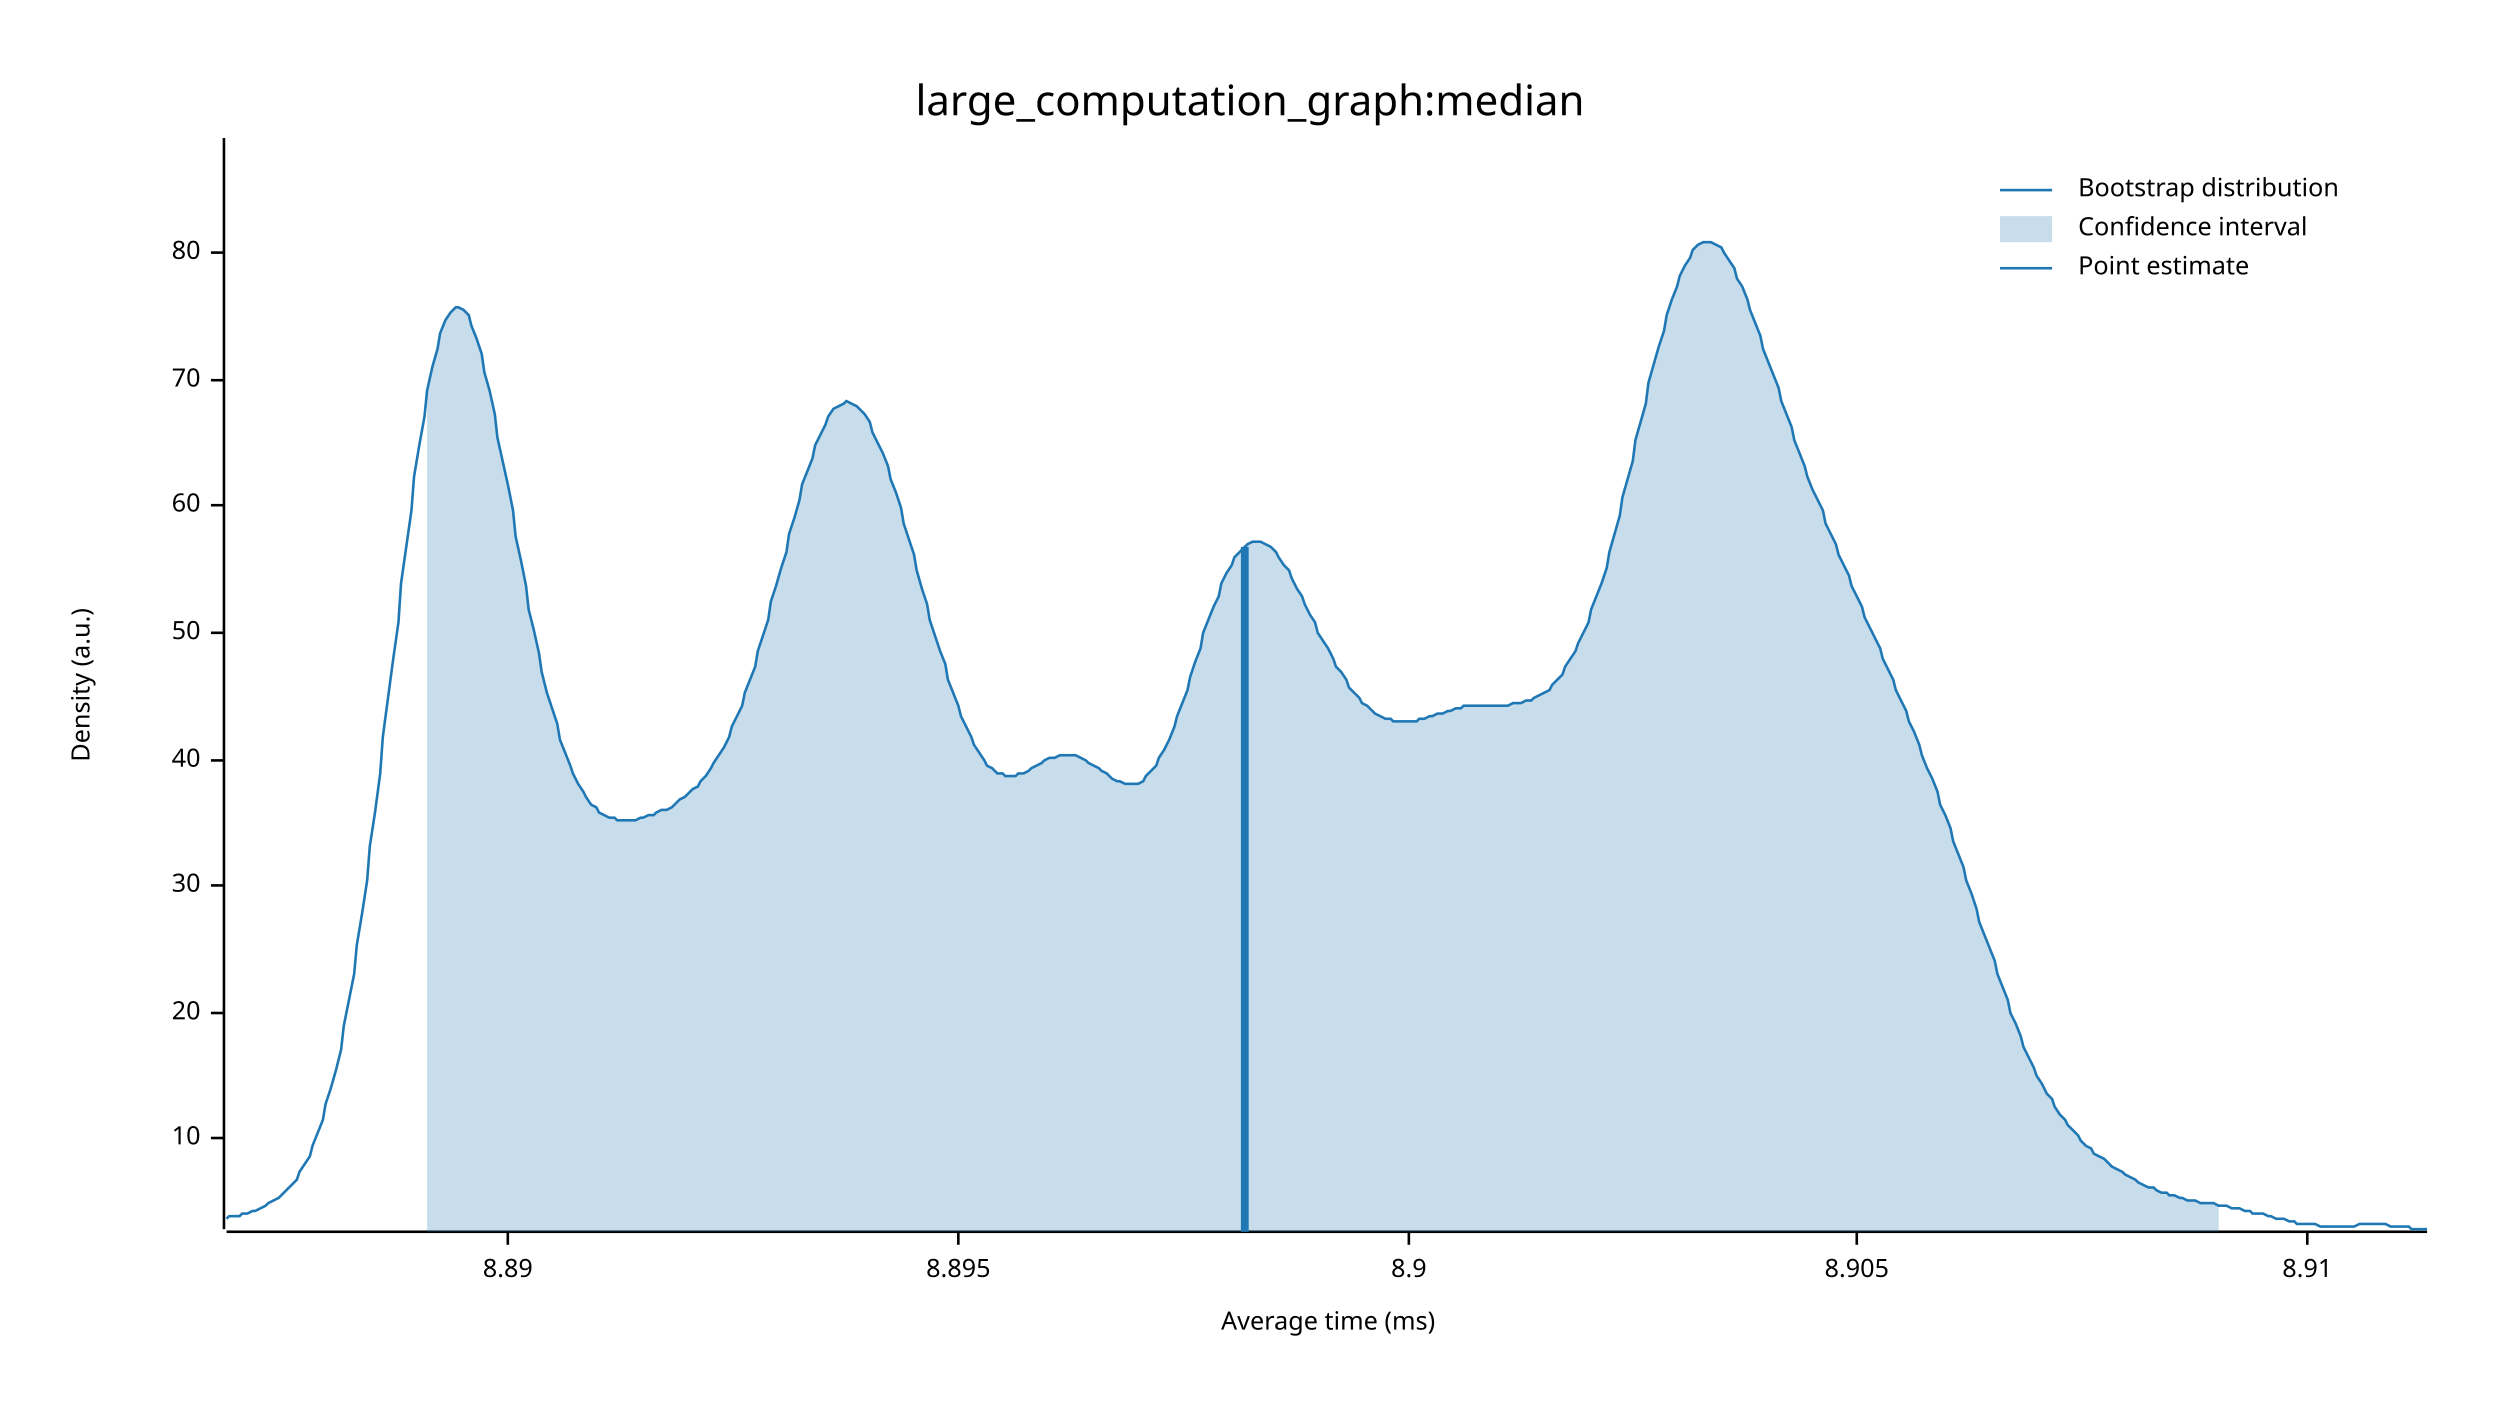
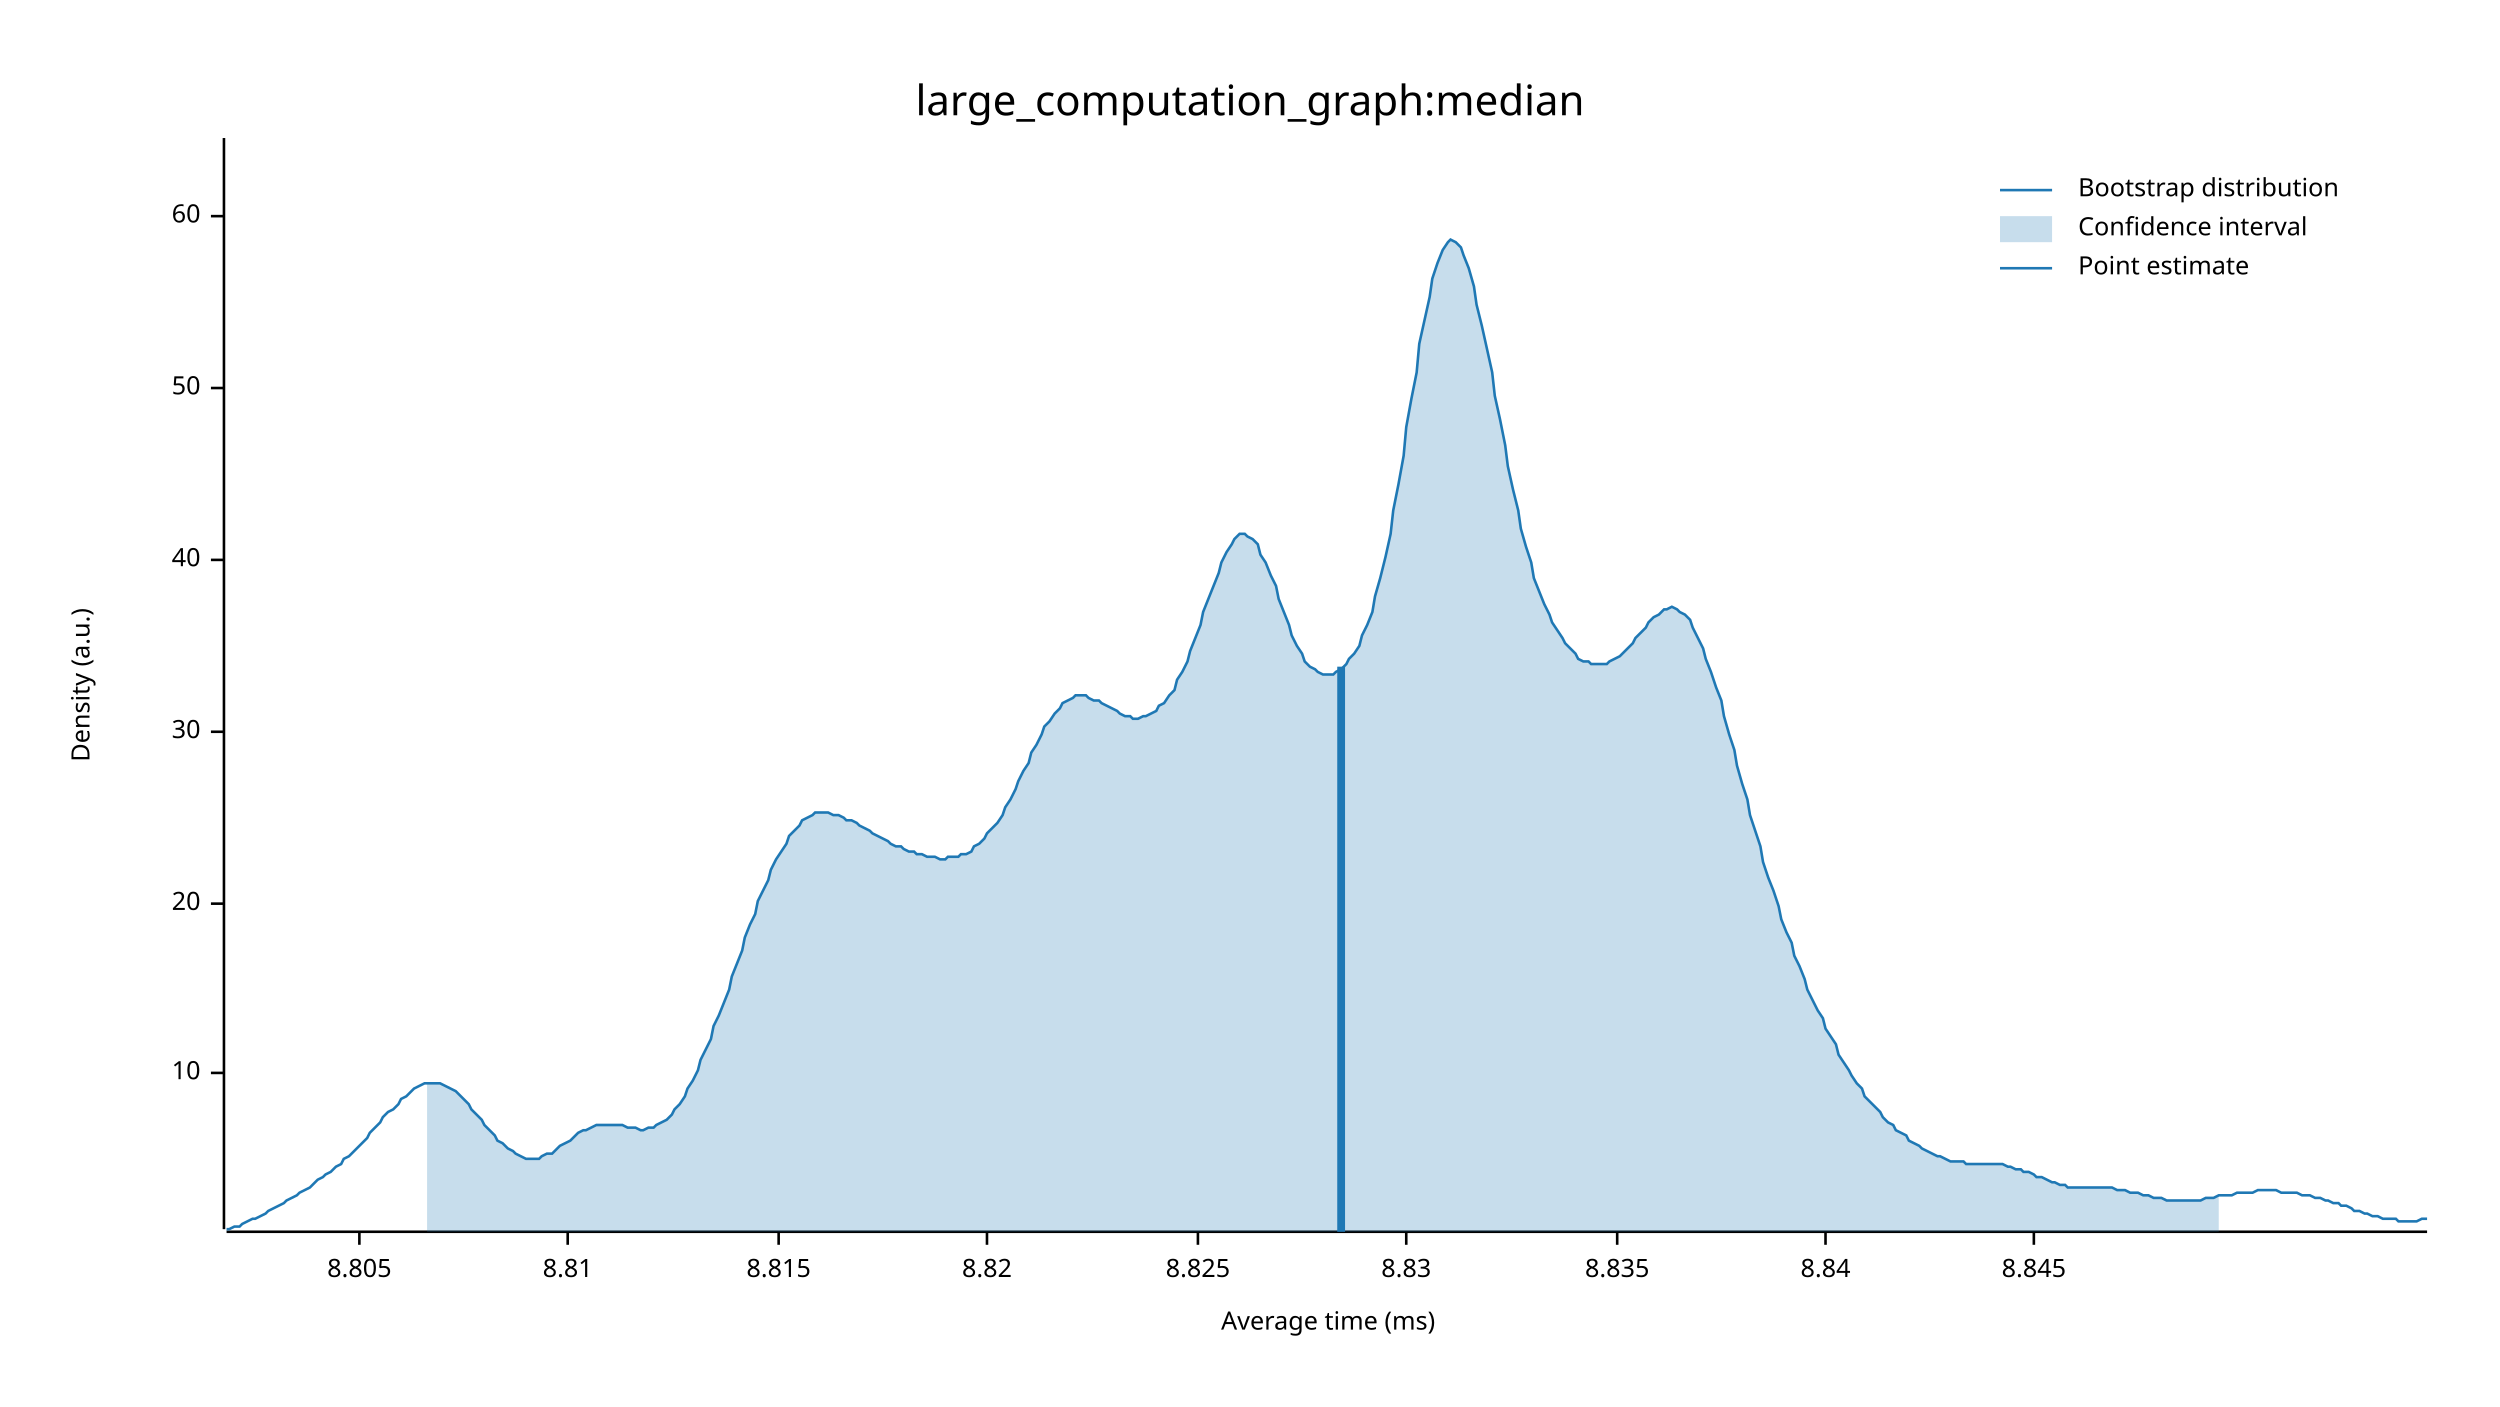
<svg xmlns="http://www.w3.org/2000/svg" width="960" height="540" viewBox="0 0 960 540">
  <text x="480" y="32" dy="0.76em" text-anchor="middle" font-family="sans-serif" font-size="16.129" opacity="1" fill="#000000">
large_computation_graph:median
</text>
  <text x="27" y="263" dy="0.76em" text-anchor="middle" font-family="sans-serif" font-size="9.677" opacity="1" fill="#000000" transform="rotate(270, 27, 263)">
Density (a.u.)
</text>
  <text x="510" y="513" dy="-0.5ex" text-anchor="middle" font-family="sans-serif" font-size="9.677" opacity="1" fill="#000000">
Average time (ms)
</text>
  <polyline fill="none" opacity="1" stroke="#000000" stroke-width="1" points="86,53 86,472 " />
-   <text x="77" y="437" dy="0.5ex" text-anchor="end" font-family="sans-serif" font-size="9.677" opacity="1" fill="#000000">
+   <text x="77" y="412" dy="0.5ex" text-anchor="end" font-family="sans-serif" font-size="9.677" opacity="1" fill="#000000">
10
</text>
-   <polyline fill="none" opacity="1" stroke="#000000" stroke-width="1" points="81,437 86,437 " />
-   <text x="77" y="389" dy="0.5ex" text-anchor="end" font-family="sans-serif" font-size="9.677" opacity="1" fill="#000000">
+   <polyline fill="none" opacity="1" stroke="#000000" stroke-width="1" points="81,412 86,412 " />
+   <text x="77" y="347" dy="0.5ex" text-anchor="end" font-family="sans-serif" font-size="9.677" opacity="1" fill="#000000">
20
</text>
-   <polyline fill="none" opacity="1" stroke="#000000" stroke-width="1" points="81,389 86,389 " />
-   <text x="77" y="340" dy="0.5ex" text-anchor="end" font-family="sans-serif" font-size="9.677" opacity="1" fill="#000000">
+   <polyline fill="none" opacity="1" stroke="#000000" stroke-width="1" points="81,347 86,347 " />
+   <text x="77" y="281" dy="0.5ex" text-anchor="end" font-family="sans-serif" font-size="9.677" opacity="1" fill="#000000">
30
</text>
-   <polyline fill="none" opacity="1" stroke="#000000" stroke-width="1" points="81,340 86,340 " />
-   <text x="77" y="292" dy="0.5ex" text-anchor="end" font-family="sans-serif" font-size="9.677" opacity="1" fill="#000000">
+   <polyline fill="none" opacity="1" stroke="#000000" stroke-width="1" points="81,281 86,281 " />
+   <text x="77" y="215" dy="0.5ex" text-anchor="end" font-family="sans-serif" font-size="9.677" opacity="1" fill="#000000">
40
</text>
-   <polyline fill="none" opacity="1" stroke="#000000" stroke-width="1" points="81,292 86,292 " />
-   <text x="77" y="243" dy="0.5ex" text-anchor="end" font-family="sans-serif" font-size="9.677" opacity="1" fill="#000000">
+   <polyline fill="none" opacity="1" stroke="#000000" stroke-width="1" points="81,215 86,215 " />
+   <text x="77" y="149" dy="0.5ex" text-anchor="end" font-family="sans-serif" font-size="9.677" opacity="1" fill="#000000">
50
</text>
-   <polyline fill="none" opacity="1" stroke="#000000" stroke-width="1" points="81,243 86,243 " />
-   <text x="77" y="194" dy="0.5ex" text-anchor="end" font-family="sans-serif" font-size="9.677" opacity="1" fill="#000000">
+   <polyline fill="none" opacity="1" stroke="#000000" stroke-width="1" points="81,149 86,149 " />
+   <text x="77" y="83" dy="0.5ex" text-anchor="end" font-family="sans-serif" font-size="9.677" opacity="1" fill="#000000">
60
</text>
-   <polyline fill="none" opacity="1" stroke="#000000" stroke-width="1" points="81,194 86,194 " />
-   <text x="77" y="146" dy="0.5ex" text-anchor="end" font-family="sans-serif" font-size="9.677" opacity="1" fill="#000000">
- 70
+   <polyline fill="none" opacity="1" stroke="#000000" stroke-width="1" points="81,83 86,83 " />
+   <polyline fill="none" opacity="1" stroke="#000000" stroke-width="1" points="87,473 932,473 " />
+   <text x="138" y="483" dy="0.76em" text-anchor="middle" font-family="sans-serif" font-size="9.677" opacity="1" fill="#000000">
+ 8.805
</text>
-   <polyline fill="none" opacity="1" stroke="#000000" stroke-width="1" points="81,146 86,146 " />
-   <text x="77" y="97" dy="0.5ex" text-anchor="end" font-family="sans-serif" font-size="9.677" opacity="1" fill="#000000">
- 80
+   <polyline fill="none" opacity="1" stroke="#000000" stroke-width="1" points="138,473 138,478 " />
+   <text x="218" y="483" dy="0.76em" text-anchor="middle" font-family="sans-serif" font-size="9.677" opacity="1" fill="#000000">
+ 8.81
</text>
-   <polyline fill="none" opacity="1" stroke="#000000" stroke-width="1" points="81,97 86,97 " />
-   <polyline fill="none" opacity="1" stroke="#000000" stroke-width="1" points="87,473 932,473 " />
-   <text x="195" y="483" dy="0.76em" text-anchor="middle" font-family="sans-serif" font-size="9.677" opacity="1" fill="#000000">
- 8.89
+   <polyline fill="none" opacity="1" stroke="#000000" stroke-width="1" points="218,473 218,478 " />
+   <text x="299" y="483" dy="0.76em" text-anchor="middle" font-family="sans-serif" font-size="9.677" opacity="1" fill="#000000">
+ 8.815
</text>
-   <polyline fill="none" opacity="1" stroke="#000000" stroke-width="1" points="195,473 195,478 " />
-   <text x="368" y="483" dy="0.76em" text-anchor="middle" font-family="sans-serif" font-size="9.677" opacity="1" fill="#000000">
- 8.895
+   <polyline fill="none" opacity="1" stroke="#000000" stroke-width="1" points="299,473 299,478 " />
+   <text x="379" y="483" dy="0.76em" text-anchor="middle" font-family="sans-serif" font-size="9.677" opacity="1" fill="#000000">
+ 8.82
</text>
-   <polyline fill="none" opacity="1" stroke="#000000" stroke-width="1" points="368,473 368,478 " />
-   <text x="541" y="483" dy="0.76em" text-anchor="middle" font-family="sans-serif" font-size="9.677" opacity="1" fill="#000000">
- 8.9
+   <polyline fill="none" opacity="1" stroke="#000000" stroke-width="1" points="379,473 379,478 " />
+   <text x="460" y="483" dy="0.76em" text-anchor="middle" font-family="sans-serif" font-size="9.677" opacity="1" fill="#000000">
+ 8.825
</text>
-   <polyline fill="none" opacity="1" stroke="#000000" stroke-width="1" points="541,473 541,478 " />
-   <text x="713" y="483" dy="0.76em" text-anchor="middle" font-family="sans-serif" font-size="9.677" opacity="1" fill="#000000">
- 8.905
+   <polyline fill="none" opacity="1" stroke="#000000" stroke-width="1" points="460,473 460,478 " />
+   <text x="540" y="483" dy="0.76em" text-anchor="middle" font-family="sans-serif" font-size="9.677" opacity="1" fill="#000000">
+ 8.83
</text>
-   <polyline fill="none" opacity="1" stroke="#000000" stroke-width="1" points="713,473 713,478 " />
-   <text x="886" y="483" dy="0.76em" text-anchor="middle" font-family="sans-serif" font-size="9.677" opacity="1" fill="#000000">
- 8.91
+   <polyline fill="none" opacity="1" stroke="#000000" stroke-width="1" points="540,473 540,478 " />
+   <text x="621" y="483" dy="0.76em" text-anchor="middle" font-family="sans-serif" font-size="9.677" opacity="1" fill="#000000">
+ 8.835
</text>
-   <polyline fill="none" opacity="1" stroke="#000000" stroke-width="1" points="886,473 886,478 " />
-   <polyline fill="none" opacity="1" stroke="#1F78B4" stroke-width="1" points="87,468 88,467 90,467 92,467 93,466 95,466 97,465 98,465 100,464 102,463 103,462 105,461 107,460 109,458 110,457 112,455 114,453 115,450 117,447 119,444 120,440 122,435 124,430 125,424 127,418 129,411 131,403 132,394 134,384 136,374 137,363 139,351 141,338 142,325 144,312 146,297 147,283 149,268 151,253 153,239 154,224 156,210 158,196 159,183 161,171 163,160 164,150 166,141 168,134 169,128 171,123 173,120 175,118 176,118 178,119 180,121 181,125 183,130 185,136 186,143 188,150 190,159 191,168 193,177 195,186 197,196 198,206 200,215 202,225 203,234 205,242 207,251 208,258 210,266 212,272 214,278 215,284 217,289 219,294 220,297 222,301 224,304 225,306 227,309 229,310 230,312 232,313 234,314 236,314 237,315 239,315 241,315 242,315 244,315 246,314 247,314 249,313 251,313 252,312 254,311 256,311 258,310 259,309 261,307 263,306 264,305 266,303 268,302 269,300 271,298 273,295 274,293 276,290 278,287 280,283 281,279 283,275 285,271 286,266 288,261 290,256 291,250 293,244 295,238 296,231 298,225 300,218 302,212 303,205 305,199 307,192 308,186 310,181 312,176 313,171 315,167 317,163 318,160 320,157 322,156 324,155 325,154 327,155 329,156 330,157 332,159 334,162 335,166 337,170 339,174 341,179 342,184 344,189 346,195 347,201 349,207 351,213 352,219 354,226 356,232 357,238 359,244 361,250 363,255 364,261 366,266 368,271 369,275 371,279 373,283 374,286 376,289 378,292 379,294 381,295 383,297 385,297 386,298 388,298 390,298 391,297 393,297 395,296 396,295 398,294 400,293 401,292 403,291 405,291 407,290 408,290 410,290 412,290 413,290 415,291 417,292 418,293 420,294 422,295 423,296 425,297 427,299 429,300 430,300 432,301 434,301 435,301 437,301 439,300 440,298 442,296 444,294 445,291 447,288 449,284 451,279 452,275 454,270 456,265 457,260 459,254 461,249 462,243 464,238 466,233 468,229 469,224 471,220 473,217 474,214 476,212 478,210 479,209 481,208 483,208 484,208 486,209 488,210 490,212 491,214 493,217 495,219 496,222 498,226 500,229 501,232 503,236 505,239 506,243 508,246 510,249 512,253 513,256 515,258 517,261 518,264 520,266 522,268 523,270 525,271 527,273 528,274 530,275 532,276 534,276 535,277 537,277 539,277 540,277 542,277 544,277 545,276 547,276 549,275 550,275 552,274 554,274 556,273 557,273 559,272 561,272 562,271 564,271 566,271 567,271 569,271 571,271 573,271 574,271 576,271 578,271 579,271 581,270 583,270 584,270 586,269 588,269 589,268 591,267 593,266 595,265 596,263 598,261 600,259 601,256 603,253 605,250 606,247 608,243 610,239 611,234 613,229 615,224 617,218 618,212 620,205 622,198 623,191 625,184 627,177 628,169 630,162 632,155 633,147 635,140 637,133 639,127 640,121 642,115 644,110 645,106 647,102 649,99 650,96 652,94 654,93 655,93 657,93 659,94 661,95 662,97 664,100 666,103 667,107 669,110 671,115 672,119 674,124 676,129 677,134 679,139 681,144 683,149 684,154 686,159 688,164 689,169 691,174 693,179 694,183 696,188 698,192 700,196 701,201 703,205 705,209 706,213 708,217 710,221 711,225 713,229 715,233 716,237 718,241 720,245 722,249 723,253 725,257 727,261 728,265 730,269 732,273 733,277 735,281 737,286 738,290 740,295 742,299 744,304 745,309 747,313 749,318 750,323 752,328 754,333 755,338 757,343 759,349 760,354 762,359 764,364 766,369 767,374 769,379 771,384 772,389 774,393 776,398 777,402 779,406 781,410 782,413 784,416 786,420 788,422 789,425 791,428 793,430 794,432 796,434 798,436 799,438 801,440 803,441 804,443 806,444 808,445 810,447 811,448 813,449 815,450 816,451 818,452 820,453 821,454 823,455 825,456 827,456 828,457 830,458 832,458 833,459 835,459 837,460 838,460 840,461 842,461 843,461 845,462 847,462 849,462 850,462 852,463 854,463 855,463 857,464 859,464 860,464 862,465 864,465 865,466 867,466 869,466 871,467 872,467 874,468 876,468 877,468 879,469 881,469 882,470 884,470 886,470 887,470 889,470 891,471 893,471 894,471 896,471 898,471 899,471 901,471 903,471 904,471 906,470 908,470 909,470 911,470 913,470 915,470 916,470 918,471 920,471 921,471 923,471 925,471 926,472 928,472 930,472 932,472 " />
-   <polygon opacity="0.25" fill="#1F78B4" points="164,150 166,141 168,134 169,128 171,123 173,120 175,118 176,118 178,119 180,121 181,125 183,130 185,136 186,143 188,150 190,159 191,168 193,177 195,186 197,196 198,206 200,215 202,225 203,234 205,242 207,251 208,258 210,266 212,272 214,278 215,284 217,289 219,294 220,297 222,301 224,304 225,306 227,309 229,310 230,312 232,313 234,314 236,314 237,315 239,315 241,315 242,315 244,315 246,314 247,314 249,313 251,313 252,312 254,311 256,311 258,310 259,309 261,307 263,306 264,305 266,303 268,302 269,300 271,298 273,295 274,293 276,290 278,287 280,283 281,279 283,275 285,271 286,266 288,261 290,256 291,250 293,244 295,238 296,231 298,225 300,218 302,212 303,205 305,199 307,192 308,186 310,181 312,176 313,171 315,167 317,163 318,160 320,157 322,156 324,155 325,154 327,155 329,156 330,157 332,159 334,162 335,166 337,170 339,174 341,179 342,184 344,189 346,195 347,201 349,207 351,213 352,219 354,226 356,232 357,238 359,244 361,250 363,255 364,261 366,266 368,271 369,275 371,279 373,283 374,286 376,289 378,292 379,294 381,295 383,297 385,297 386,298 388,298 390,298 391,297 393,297 395,296 396,295 398,294 400,293 401,292 403,291 405,291 407,290 408,290 410,290 412,290 413,290 415,291 417,292 418,293 420,294 422,295 423,296 425,297 427,299 429,300 430,300 432,301 434,301 435,301 437,301 439,300 440,298 442,296 444,294 445,291 447,288 449,284 451,279 452,275 454,270 456,265 457,260 459,254 461,249 462,243 464,238 466,233 468,229 469,224 471,220 473,217 474,214 476,212 478,210 479,209 481,208 483,208 484,208 486,209 488,210 490,212 491,214 493,217 495,219 496,222 498,226 500,229 501,232 503,236 505,239 506,243 508,246 510,249 512,253 513,256 515,258 517,261 518,264 520,266 522,268 523,270 525,271 527,273 528,274 530,275 532,276 534,276 535,277 537,277 539,277 540,277 542,277 544,277 545,276 547,276 549,275 550,275 552,274 554,274 556,273 557,273 559,272 561,272 562,271 564,271 566,271 567,271 569,271 571,271 573,271 574,271 576,271 578,271 579,271 581,270 583,270 584,270 586,269 588,269 589,268 591,267 593,266 595,265 596,263 598,261 600,259 601,256 603,253 605,250 606,247 608,243 610,239 611,234 613,229 615,224 617,218 618,212 620,205 622,198 623,191 625,184 627,177 628,169 630,162 632,155 633,147 635,140 637,133 639,127 640,121 642,115 644,110 645,106 647,102 649,99 650,96 652,94 654,93 655,93 657,93 659,94 661,95 662,97 664,100 666,103 667,107 669,110 671,115 672,119 674,124 676,129 677,134 679,139 681,144 683,149 684,154 686,159 688,164 689,169 691,174 693,179 694,183 696,188 698,192 700,196 701,201 703,205 705,209 706,213 708,217 710,221 711,225 713,229 715,233 716,237 718,241 720,245 722,249 723,253 725,257 727,261 728,265 730,269 732,273 733,277 735,281 737,286 738,290 740,295 742,299 744,304 745,309 747,313 749,318 750,323 752,328 754,333 755,338 757,343 759,349 760,354 762,359 764,364 766,369 767,374 769,379 771,384 772,389 774,393 776,398 777,402 779,406 781,410 782,413 784,416 786,420 788,422 789,425 791,428 793,430 794,432 796,434 798,436 799,438 801,440 803,441 804,443 806,444 808,445 810,447 811,448 813,449 815,450 816,451 818,452 820,453 821,454 823,455 825,456 827,456 828,457 830,458 832,458 833,459 835,459 837,460 838,460 840,461 842,461 843,461 845,462 847,462 849,462 850,462 852,463 852,473 164,473 " />
-   <polyline fill="none" opacity="1" stroke="#1F78B4" stroke-width="3" points="478,473 478,210 " />
+   <polyline fill="none" opacity="1" stroke="#000000" stroke-width="1" points="621,473 621,478 " />
+   <text x="701" y="483" dy="0.76em" text-anchor="middle" font-family="sans-serif" font-size="9.677" opacity="1" fill="#000000">
+ 8.84
+ </text>
+   <polyline fill="none" opacity="1" stroke="#000000" stroke-width="1" points="701,473 701,478 " />
+   <text x="781" y="483" dy="0.76em" text-anchor="middle" font-family="sans-serif" font-size="9.677" opacity="1" fill="#000000">
+ 8.845
+ </text>
+   <polyline fill="none" opacity="1" stroke="#000000" stroke-width="1" points="781,473 781,478 " />
+   <polyline fill="none" opacity="1" stroke="#1F78B4" stroke-width="1" points="87,472 88,472 90,471 92,471 93,470 95,469 97,468 98,468 100,467 102,466 103,465 105,464 107,463 109,462 110,461 112,460 114,459 115,458 117,457 119,456 120,455 122,453 124,452 125,451 127,450 129,448 131,447 132,445 134,444 136,442 137,441 139,439 141,437 142,435 144,433 146,431 147,429 149,427 151,426 153,424 154,422 156,421 158,419 159,418 161,417 163,416 164,416 166,416 168,416 169,416 171,417 173,418 175,419 176,420 178,422 180,424 181,426 183,428 185,430 186,432 188,434 190,436 191,438 193,439 195,441 197,442 198,443 200,444 202,445 203,445 205,445 207,445 208,444 210,443 212,443 214,441 215,440 217,439 219,438 220,437 222,435 224,434 225,434 227,433 229,432 230,432 232,432 234,432 236,432 237,432 239,432 241,433 242,433 244,433 246,434 247,434 249,433 251,433 252,432 254,431 256,430 258,428 259,426 261,424 263,421 264,418 266,415 268,411 269,407 271,403 273,399 274,394 276,390 278,385 280,380 281,375 283,370 285,365 286,360 288,355 290,351 291,346 293,342 295,338 296,334 298,330 300,327 302,324 303,321 305,319 307,317 308,315 310,314 312,313 313,312 315,312 317,312 318,312 320,313 322,313 324,314 325,315 327,315 329,316 330,317 332,318 334,319 335,320 337,321 339,322 341,323 342,324 344,325 346,325 347,326 349,327 351,327 352,328 354,328 356,329 357,329 359,329 361,330 363,330 364,329 366,329 368,329 369,328 371,328 373,327 374,325 376,324 378,322 379,320 381,318 383,316 385,313 386,310 388,307 390,303 391,300 393,296 395,293 396,289 398,286 400,282 401,279 403,277 405,274 407,272 408,270 410,269 412,268 413,267 415,267 417,267 418,268 420,269 422,269 423,270 425,271 427,272 429,273 430,274 432,275 434,275 435,276 437,276 439,275 440,275 442,274 444,273 445,271 447,270 449,267 451,265 452,261 454,258 456,254 457,250 459,245 461,240 462,235 464,230 466,225 468,220 469,216 471,212 473,209 474,207 476,205 478,205 479,206 481,207 483,209 484,213 486,216 488,221 490,225 491,230 493,235 495,240 496,244 498,248 500,251 501,254 503,256 505,257 506,258 508,259 510,259 512,259 513,258 515,257 517,255 518,253 520,251 522,248 523,244 525,240 527,235 528,229 530,222 532,214 534,205 535,196 537,186 539,175 540,164 542,153 544,143 545,132 547,123 549,114 550,107 552,101 554,96 556,93 557,92 559,93 561,95 562,98 564,103 566,110 567,117 569,125 571,134 573,143 574,152 576,161 578,171 579,179 581,188 583,196 584,203 586,210 588,216 589,222 591,227 593,232 595,236 596,239 598,242 600,245 601,247 603,249 605,251 606,253 608,254 610,254 611,255 613,255 615,255 617,255 618,254 620,253 622,252 623,251 625,249 627,247 628,245 630,243 632,241 633,239 635,237 637,236 639,234 640,234 642,233 644,234 645,235 647,236 649,238 650,241 652,245 654,249 655,253 657,258 659,264 661,269 662,275 664,282 666,288 667,294 669,301 671,307 672,313 674,319 676,325 677,331 679,337 681,342 683,348 684,353 686,358 688,362 689,367 691,371 693,376 694,380 696,384 698,388 700,391 701,395 703,398 705,401 706,405 708,408 710,411 711,413 713,416 715,418 716,421 718,423 720,425 722,427 723,429 725,431 727,432 728,434 730,435 732,436 733,438 735,439 737,440 738,441 740,442 742,443 744,444 745,444 747,445 749,446 750,446 752,446 754,446 755,447 757,447 759,447 760,447 762,447 764,447 766,447 767,447 769,447 771,448 772,448 774,449 776,449 777,450 779,450 781,451 782,452 784,452 786,453 788,454 789,454 791,455 793,455 794,456 796,456 798,456 799,456 801,456 803,456 804,456 806,456 808,456 810,456 811,456 813,457 815,457 816,457 818,458 820,458 821,458 823,459 825,459 827,460 828,460 830,460 832,461 833,461 835,461 837,461 838,461 840,461 842,461 843,461 845,461 847,460 849,460 850,460 852,459 854,459 855,459 857,459 859,458 860,458 862,458 864,458 865,458 867,457 869,457 871,457 872,457 874,457 876,458 877,458 879,458 881,458 882,458 884,459 886,459 887,459 889,460 891,460 893,461 894,461 896,462 898,462 899,463 901,463 903,464 904,465 906,465 908,466 909,466 911,467 913,467 915,468 916,468 918,468 920,468 921,469 923,469 925,469 926,469 928,469 930,468 932,468 " />
+   <polygon opacity="0.25" fill="#1F78B4" points="164,416 166,416 168,416 169,416 171,417 173,418 175,419 176,420 178,422 180,424 181,426 183,428 185,430 186,432 188,434 190,436 191,438 193,439 195,441 197,442 198,443 200,444 202,445 203,445 205,445 207,445 208,444 210,443 212,443 214,441 215,440 217,439 219,438 220,437 222,435 224,434 225,434 227,433 229,432 230,432 232,432 234,432 236,432 237,432 239,432 241,433 242,433 244,433 246,434 247,434 249,433 251,433 252,432 254,431 256,430 258,428 259,426 261,424 263,421 264,418 266,415 268,411 269,407 271,403 273,399 274,394 276,390 278,385 280,380 281,375 283,370 285,365 286,360 288,355 290,351 291,346 293,342 295,338 296,334 298,330 300,327 302,324 303,321 305,319 307,317 308,315 310,314 312,313 313,312 315,312 317,312 318,312 320,313 322,313 324,314 325,315 327,315 329,316 330,317 332,318 334,319 335,320 337,321 339,322 341,323 342,324 344,325 346,325 347,326 349,327 351,327 352,328 354,328 356,329 357,329 359,329 361,330 363,330 364,329 366,329 368,329 369,328 371,328 373,327 374,325 376,324 378,322 379,320 381,318 383,316 385,313 386,310 388,307 390,303 391,300 393,296 395,293 396,289 398,286 400,282 401,279 403,277 405,274 407,272 408,270 410,269 412,268 413,267 415,267 417,267 418,268 420,269 422,269 423,270 425,271 427,272 429,273 430,274 432,275 434,275 435,276 437,276 439,275 440,275 442,274 444,273 445,271 447,270 449,267 451,265 452,261 454,258 456,254 457,250 459,245 461,240 462,235 464,230 466,225 468,220 469,216 471,212 473,209 474,207 476,205 478,205 479,206 481,207 483,209 484,213 486,216 488,221 490,225 491,230 493,235 495,240 496,244 498,248 500,251 501,254 503,256 505,257 506,258 508,259 510,259 512,259 513,258 515,257 517,255 518,253 520,251 522,248 523,244 525,240 527,235 528,229 530,222 532,214 534,205 535,196 537,186 539,175 540,164 542,153 544,143 545,132 547,123 549,114 550,107 552,101 554,96 556,93 557,92 559,93 561,95 562,98 564,103 566,110 567,117 569,125 571,134 573,143 574,152 576,161 578,171 579,179 581,188 583,196 584,203 586,210 588,216 589,222 591,227 593,232 595,236 596,239 598,242 600,245 601,247 603,249 605,251 606,253 608,254 610,254 611,255 613,255 615,255 617,255 618,254 620,253 622,252 623,251 625,249 627,247 628,245 630,243 632,241 633,239 635,237 637,236 639,234 640,234 642,233 644,234 645,235 647,236 649,238 650,241 652,245 654,249 655,253 657,258 659,264 661,269 662,275 664,282 666,288 667,294 669,301 671,307 672,313 674,319 676,325 677,331 679,337 681,342 683,348 684,353 686,358 688,362 689,367 691,371 693,376 694,380 696,384 698,388 700,391 701,395 703,398 705,401 706,405 708,408 710,411 711,413 713,416 715,418 716,421 718,423 720,425 722,427 723,429 725,431 727,432 728,434 730,435 732,436 733,438 735,439 737,440 738,441 740,442 742,443 744,444 745,444 747,445 749,446 750,446 752,446 754,446 755,447 757,447 759,447 760,447 762,447 764,447 766,447 767,447 769,447 771,448 772,448 774,449 776,449 777,450 779,450 781,451 782,452 784,452 786,453 788,454 789,454 791,455 793,455 794,456 796,456 798,456 799,456 801,456 803,456 804,456 806,456 808,456 810,456 811,456 813,457 815,457 816,457 818,458 820,458 821,458 823,459 825,459 827,460 828,460 830,460 832,461 833,461 835,461 837,461 838,461 840,461 842,461 843,461 845,461 847,460 849,460 850,460 852,459 852,473 164,473 " />
+   <polyline fill="none" opacity="1" stroke="#1F78B4" stroke-width="3" points="515,473 515,256 " />
  <text x="798" y="68" dy="0.76em" text-anchor="start" font-family="sans-serif" font-size="9.677" opacity="1" fill="#000000">
Bootstrap distribution
</text>
  <text x="798" y="83" dy="0.76em" text-anchor="start" font-family="sans-serif" font-size="9.677" opacity="1" fill="#000000">
Confidence interval
</text>
  <text x="798" y="98" dy="0.76em" text-anchor="start" font-family="sans-serif" font-size="9.677" opacity="1" fill="#000000">
Point estimate
</text>
  <polyline fill="none" opacity="1" stroke="#1F78B4" stroke-width="1" points="768,73 788,73 " />
  <rect x="768" y="83" width="20" height="10" opacity="0.25" fill="#1F78B4" stroke="none" />
  <polyline fill="none" opacity="1" stroke="#1F78B4" stroke-width="1" points="768,103 788,103 " />
</svg>
